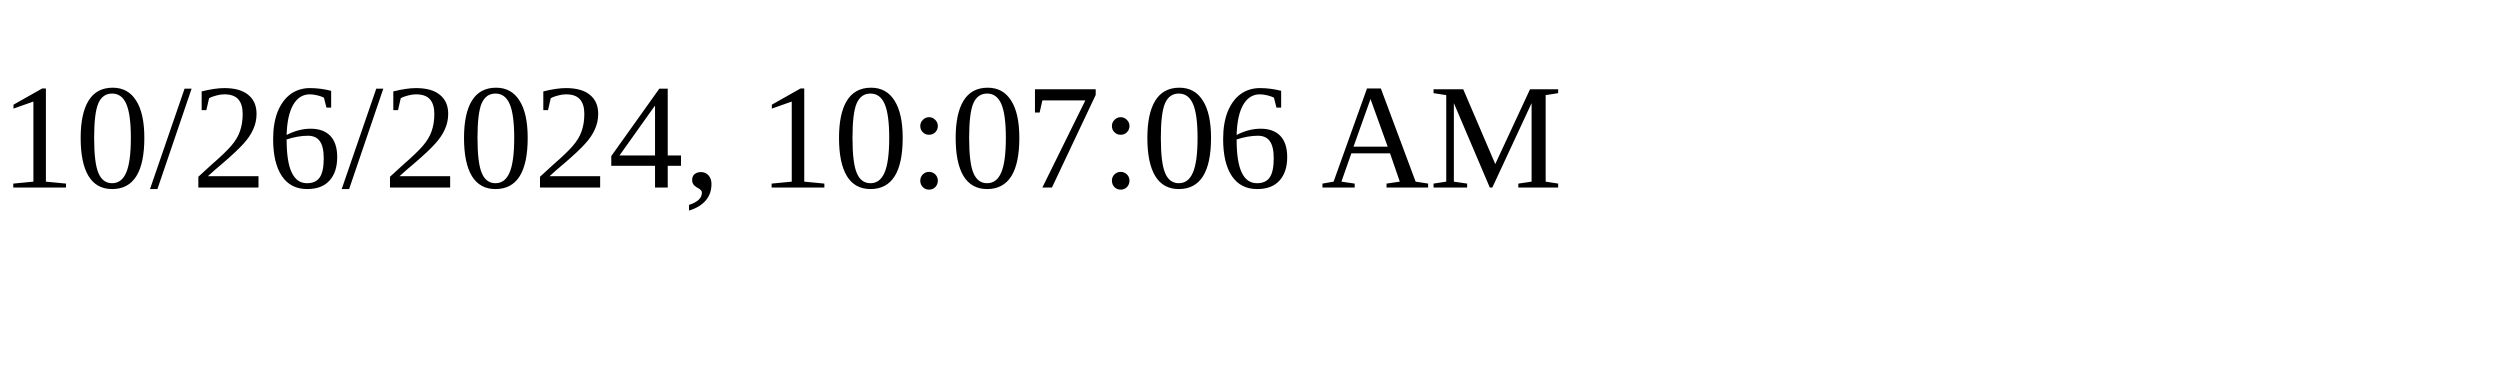
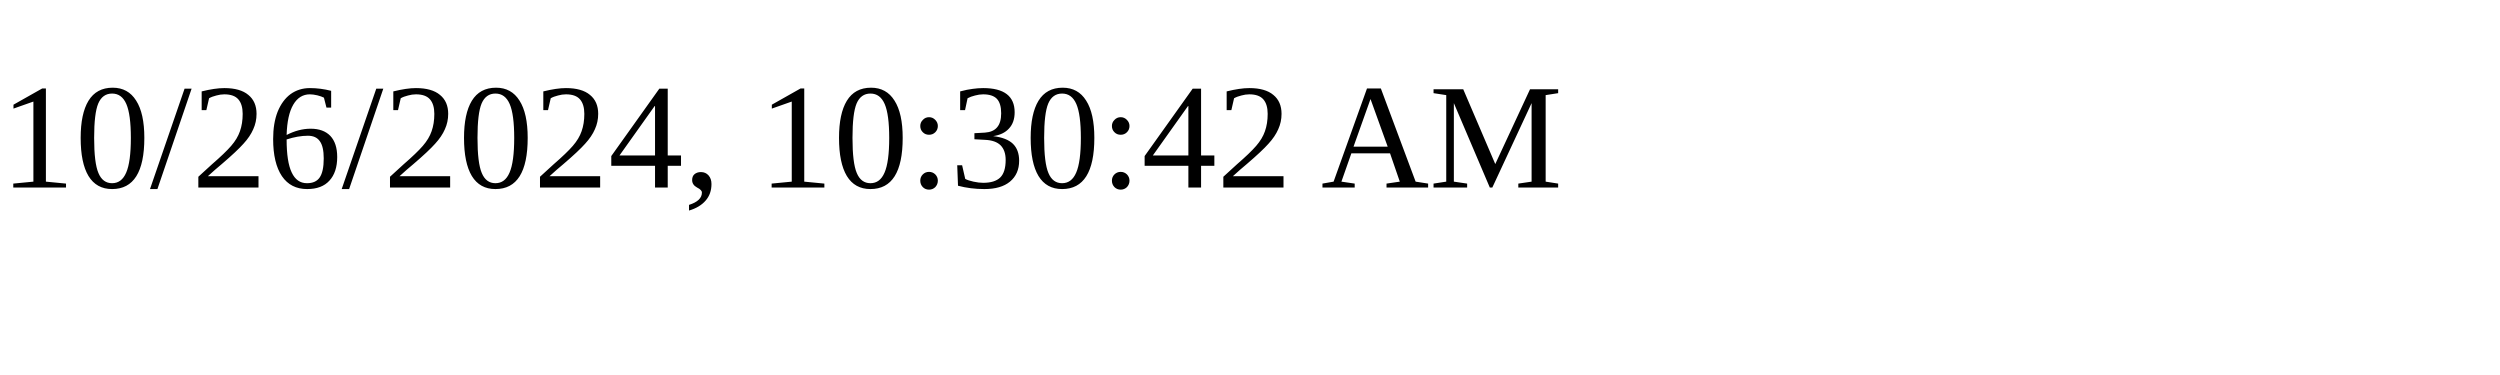
<svg xmlns="http://www.w3.org/2000/svg" height="30" width="200">
-   <text x="0" y="15">10/26/2024, 10:07:06 AM</text>
+   <text x="0" y="15">10/26/2024, 10:30:42 AM</text>
</svg>
